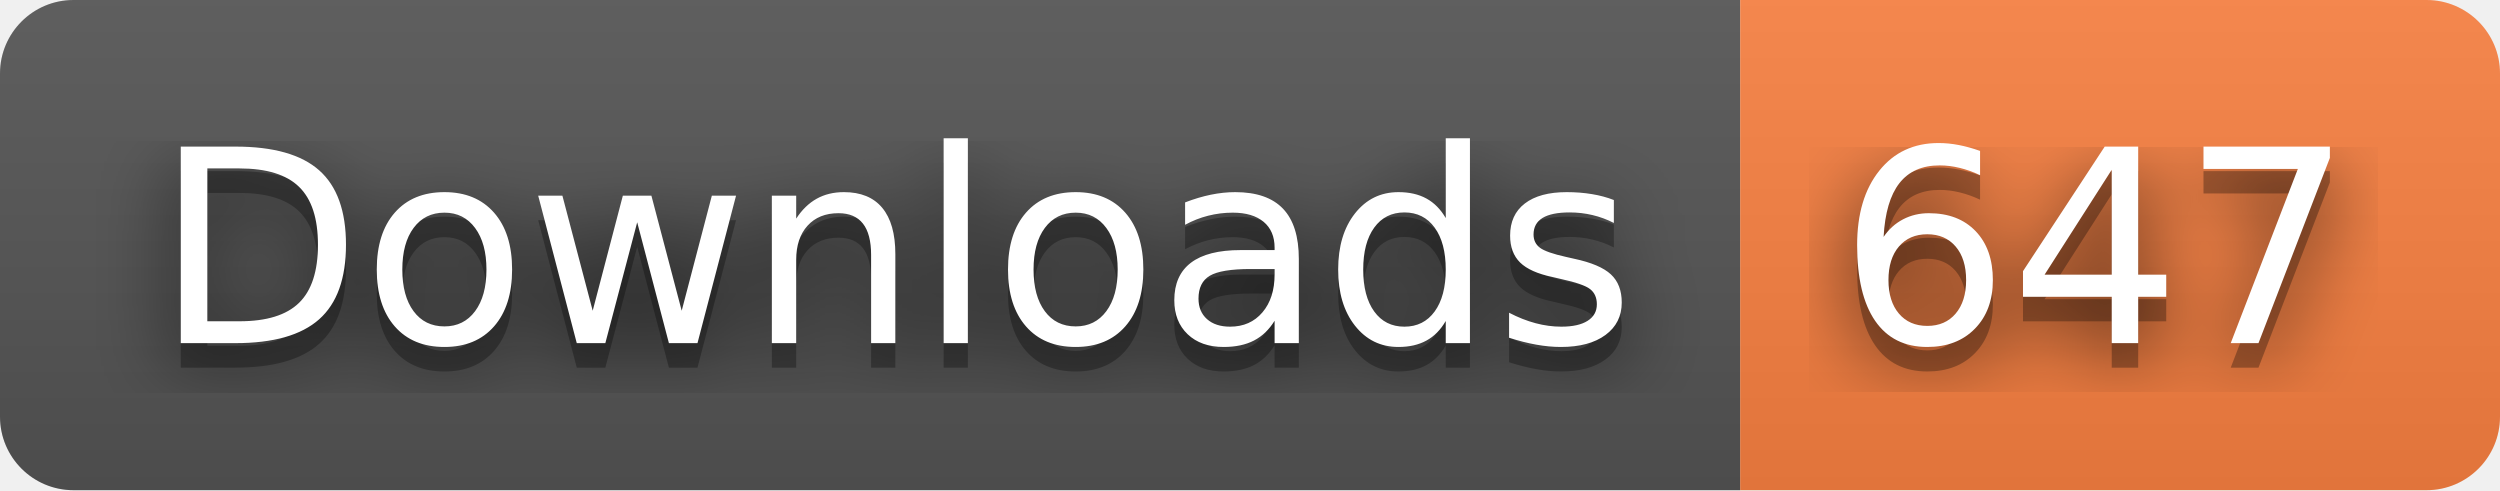
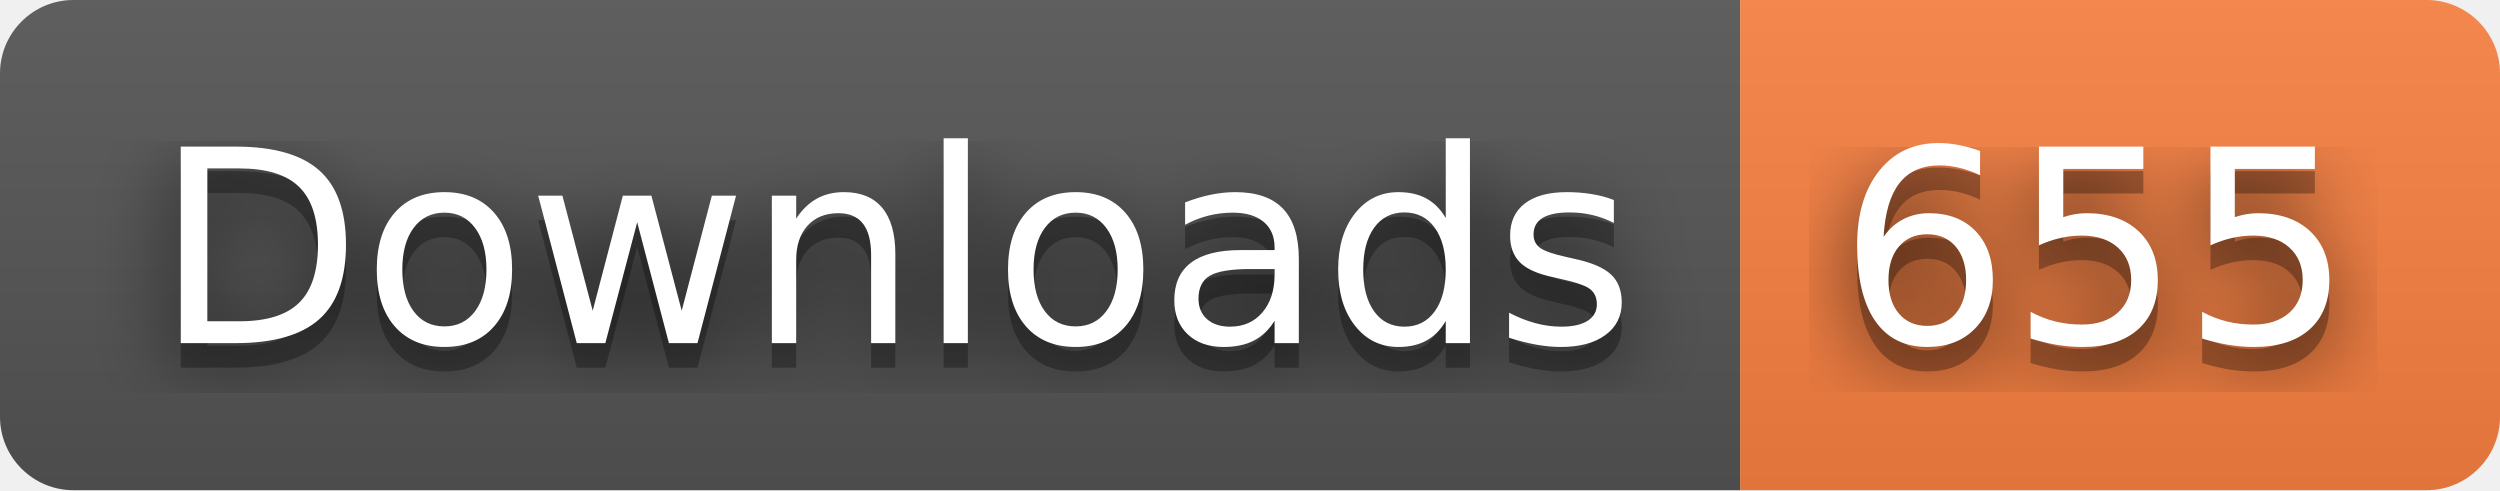
- <svg xmlns="http://www.w3.org/2000/svg" width="102" height="20" role="img" aria-label="Downloads: 647">
+ <svg xmlns="http://www.w3.org/2000/svg" width="102" height="20" role="img" aria-label="Downloads: 655">
  <filter id="blur">
    <feGaussianBlur stdDeviation="16" />
  </filter>
  <linearGradient id="s" x2="0" y2="100%">
    <stop offset="0" stop-color="#bbb" stop-opacity=".1" />
    <stop offset="1" stop-opacity=".1" />
  </linearGradient>
  <clipPath id="r">
    <rect width="102" height="20" rx="3" />
  </clipPath>
  <g clip-path="url(#r)">
    <rect width="71" height="20" fill="#555" />
    <rect x="71" width="31" height="20" fill="#fa8142" />
    <rect width="102" height="20" fill="url(#s)" />
  </g>
  <g fill="#fff" text-anchor="middle" font-family="Verdana,Geneva,DejaVu Sans,sans-serif" text-rendering="geometricPrecision" font-size="110">
    <g transform="scale(.1)">
      <g aria-hidden="true" fill="#010101">
        <text x="365" y="150" fill-opacity=".8" filter="url(#blur)" textLength="610">Downloads</text>
        <text x="365" y="150" fill-opacity=".3" textLength="610">Downloads</text>
      </g>
      <text x="365" y="140" textLength="610">Downloads</text>
    </g>
    <g transform="scale(.1)">
      <g aria-hidden="true" fill="#010101">
-         <text x="855" y="150" fill-opacity=".8" filter="url(#blur)" textLength="210">647</text>
-         <text x="855" y="150" fill-opacity=".3" textLength="210">647</text>
+         <text x="855" y="150" fill-opacity=".8" filter="url(#blur)" textLength="210">655</text>
+         <text x="855" y="150" fill-opacity=".3" textLength="210">655</text>
      </g>
-       <text x="855" y="140" textLength="210">647</text>
+       <text x="855" y="140" textLength="210">655</text>
    </g>
  </g>
</svg>
